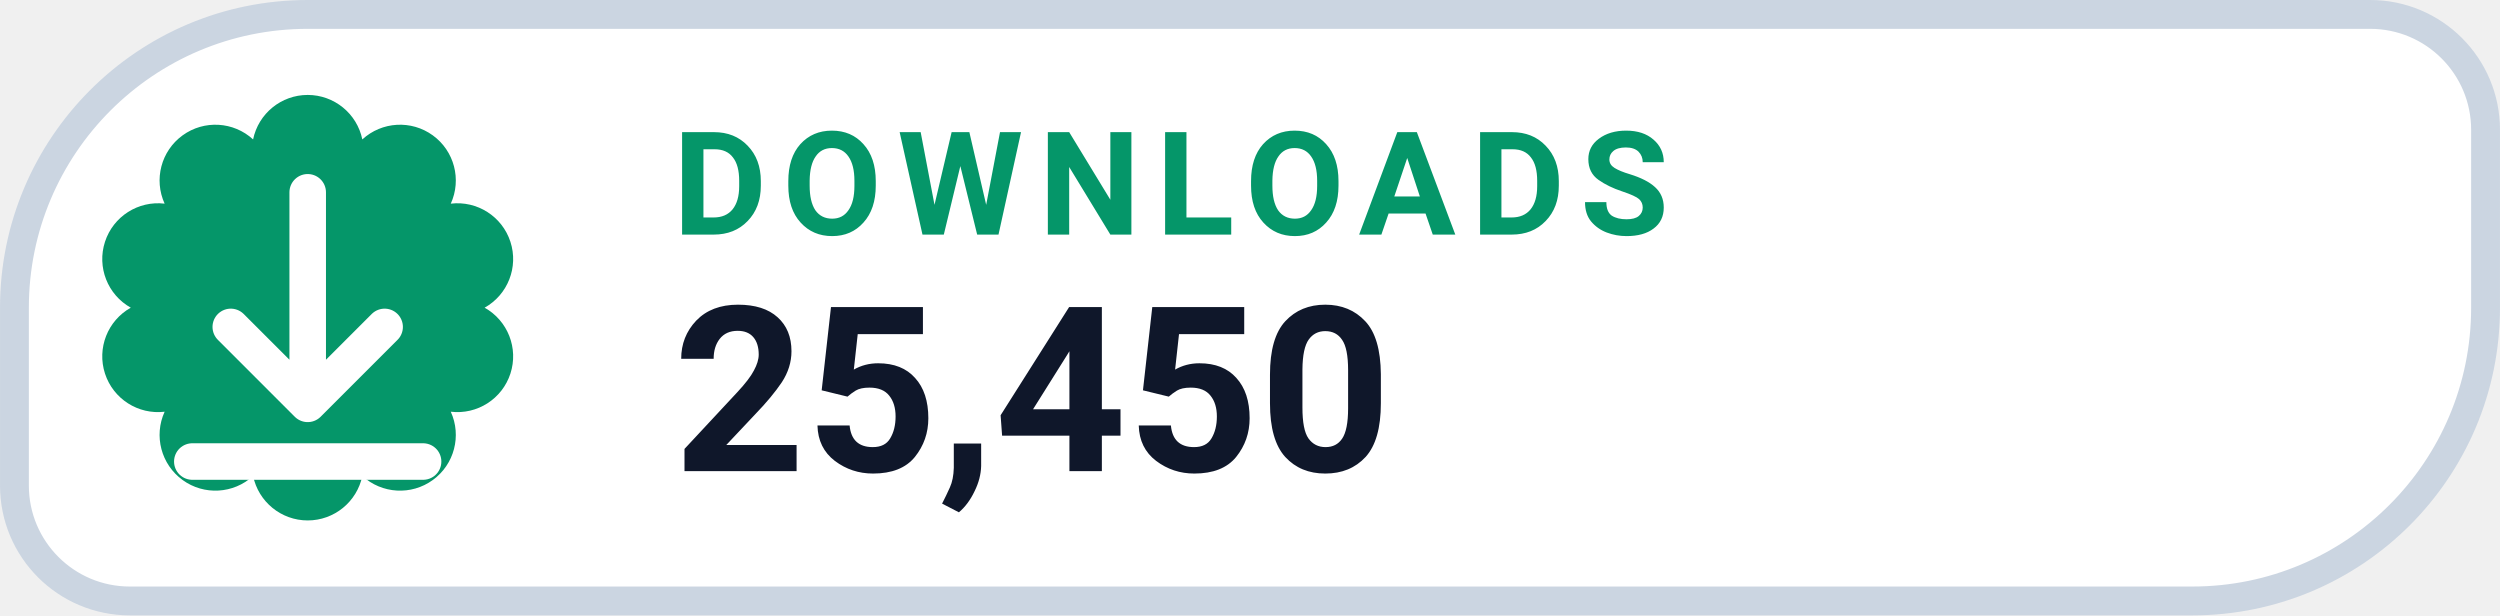
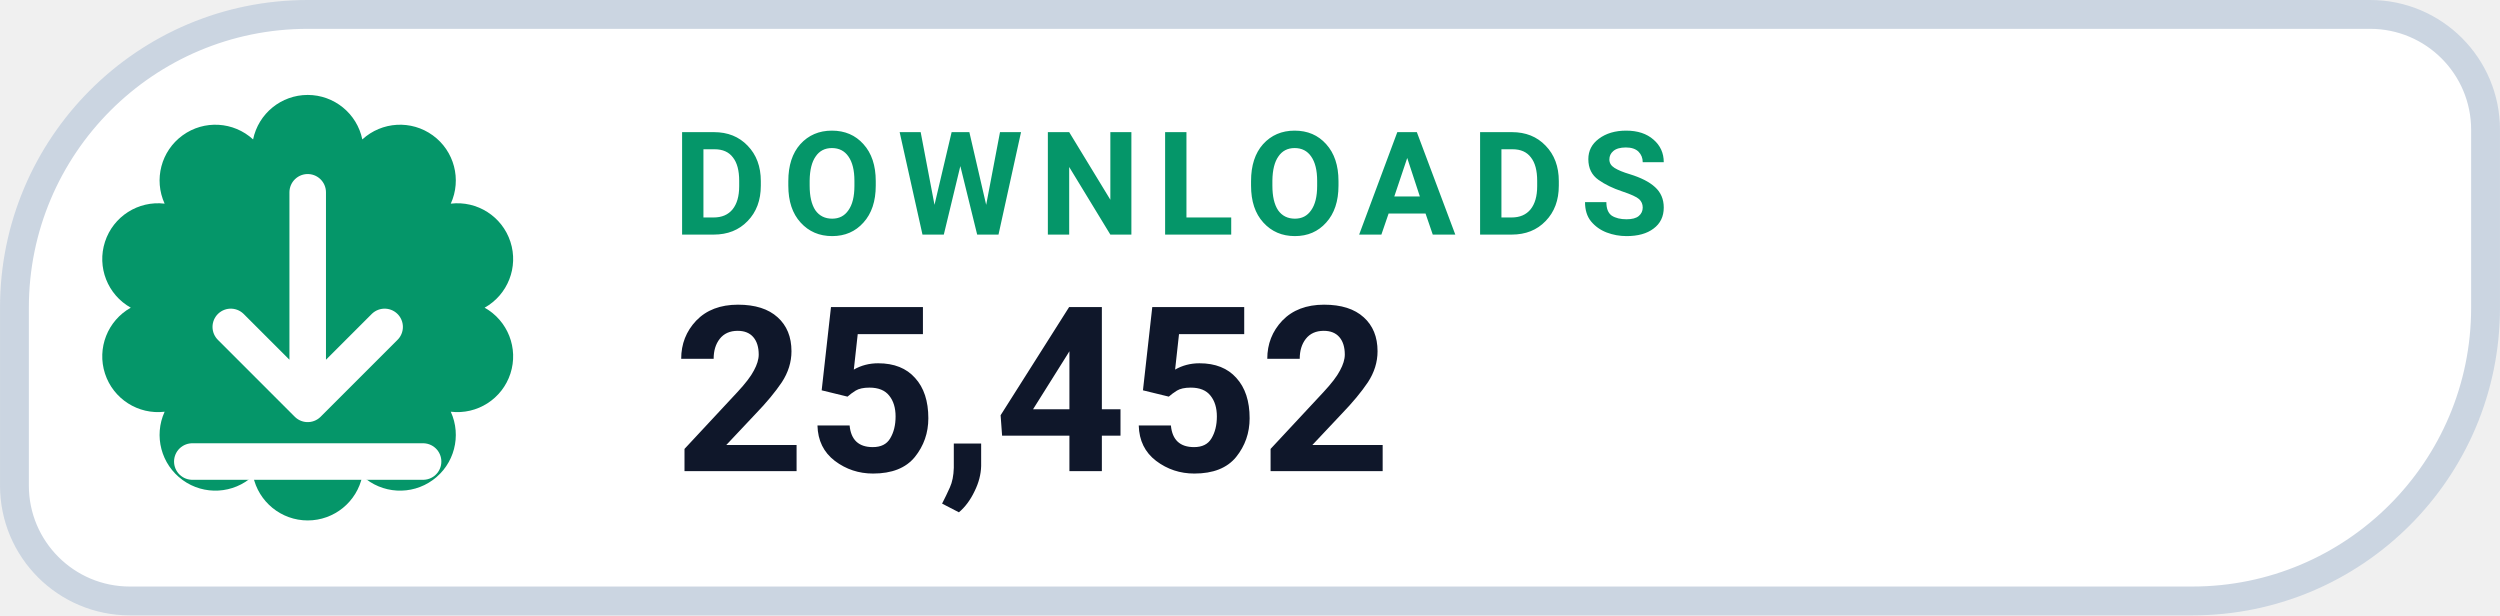
- <svg xmlns="http://www.w3.org/2000/svg" width="126" height="31.015" viewBox="0 0 130 32" role="img" aria-label="DOWNLOADS 25,450">
+ <svg xmlns="http://www.w3.org/2000/svg" width="126" height="31.015" viewBox="0 0 130 32" role="img" aria-label="DOWNLOADS 25,452">
  <path d="M 16.00 0.75 H 123.25 A 6.00 6.00 0 0 1 129.25 6.75 V 16.00 A 15.25 15.25 0 0 1 114.00 31.25 H 6.75 A 6.00 6.00 0 0 1 0.75 25.25 V 16.00 A 15.25 15.25 0 0 1 16.00 0.75 Z" fill="#FFFFFF" stroke="#CBD5E1" stroke-width="1.5" />
  <path d="M 13.16 7.25 A 2.90 2.90 0 0 1 18.84 7.25 A 2.90 2.90 0 0 1 23.44 10.59 A 2.90 2.90 0 0 1 25.20 16.00 A 2.90 2.90 0 0 1 23.44 21.41 A 2.90 2.90 0 0 1 18.84 24.75 A 2.90 2.90 0 0 1 13.16 24.75 A 2.90 2.90 0 0 1 8.56 21.41 A 2.90 2.90 0 0 1 6.80 16.00 A 2.90 2.90 0 0 1 8.56 10.59 A 2.90 2.90 0 0 1 13.16 7.25 Z" fill="#059669" />
  <g transform="translate(16 16)" style="color:#FFFFFF;">
    <path d="M0 -6 v11 m0 0 l4 -4 m-4 4 l-4 -4 M-6 8 h12" fill="none" stroke="currentColor" stroke-width="1.9" stroke-linecap="round" stroke-linejoin="round" />
  </g>
  <text x="35" y="12.2" fill="#059669" font-family="-apple-system,BlinkMacSystemFont,'Segoe UI',Roboto,Helvetica,Arial,sans-serif" font-size="7.5" font-weight="700" letter-spacing=".8">DOWNLOADS</text>
-   <text x="35" y="24.5" fill="#0F172A" font-family="-apple-system,BlinkMacSystemFont,'Segoe UI',Roboto,Helvetica,Arial,sans-serif" font-size="12" font-weight="750">25,450</text>
+   <text x="35" y="24.5" fill="#0F172A" font-family="-apple-system,BlinkMacSystemFont,'Segoe UI',Roboto,Helvetica,Arial,sans-serif" font-size="12" font-weight="750">25,452</text>
</svg>
